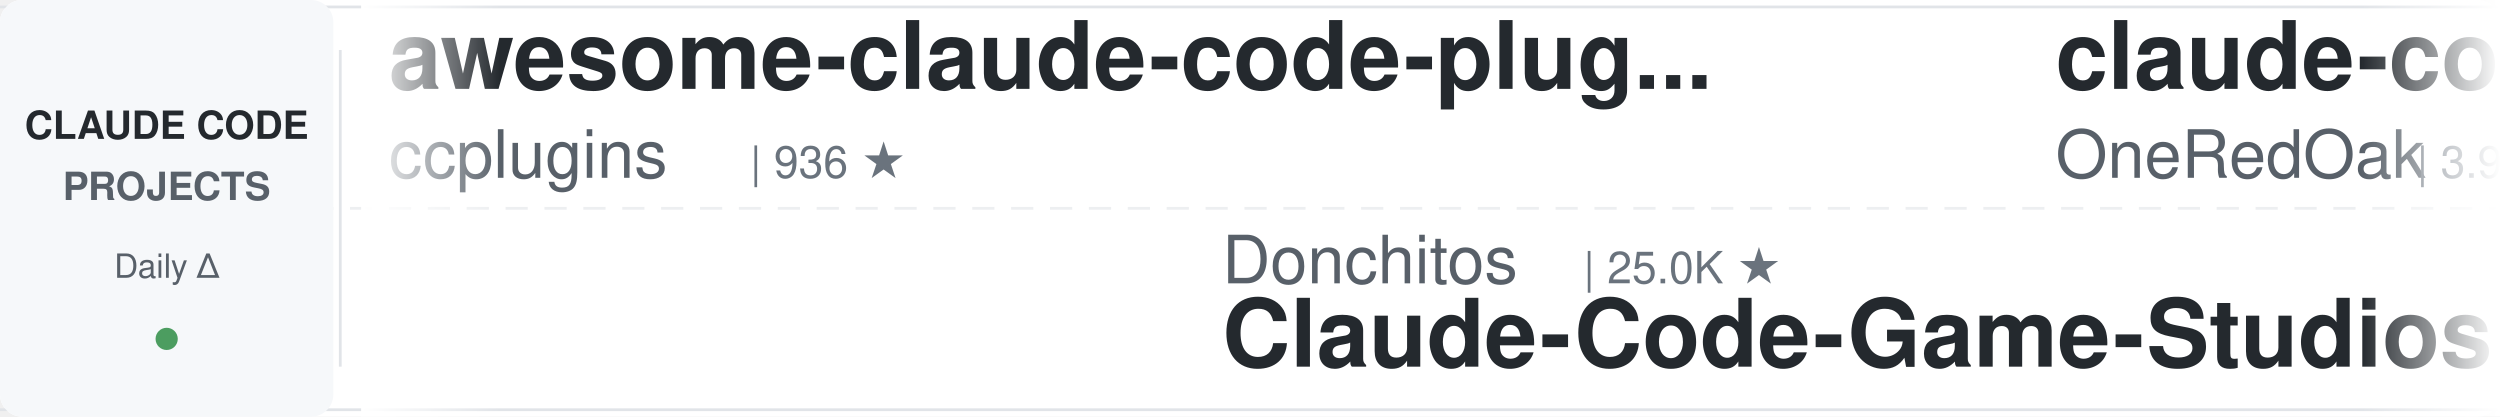
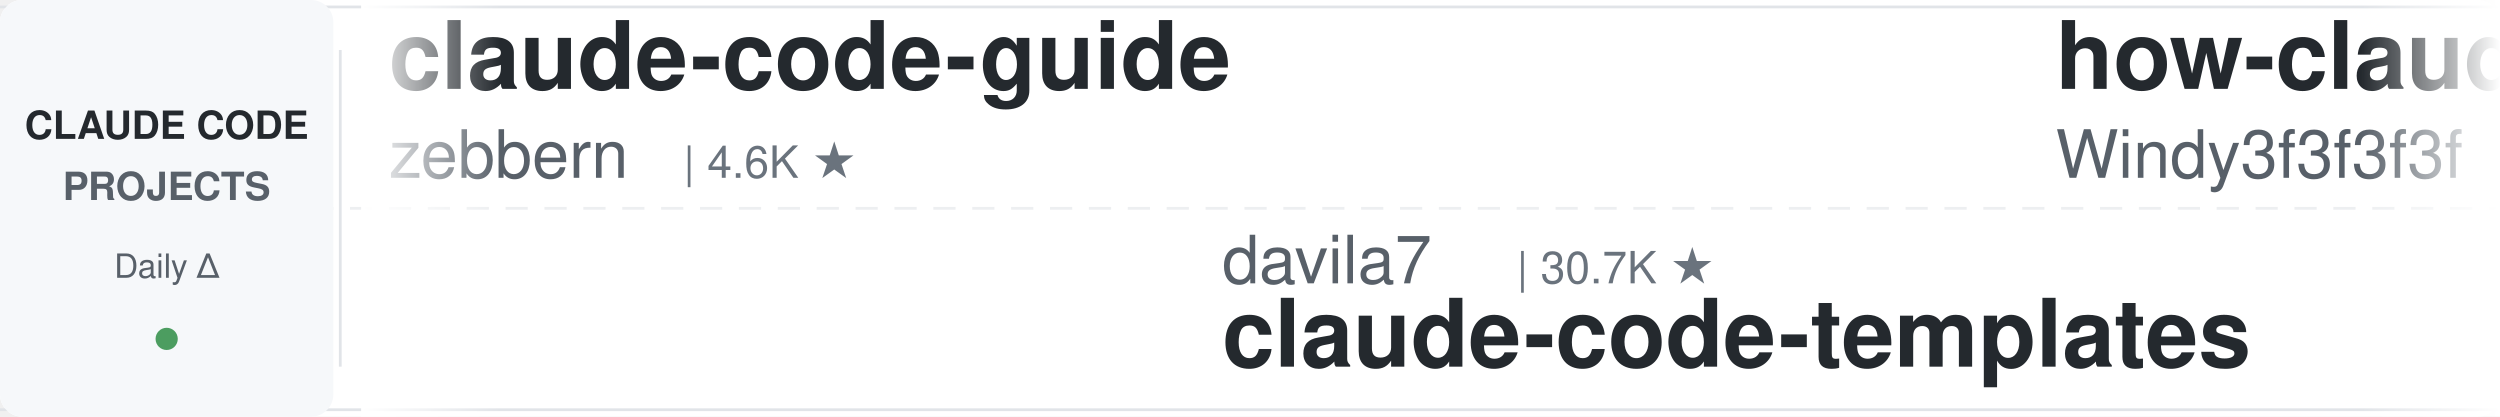
<svg xmlns="http://www.w3.org/2000/svg" width="900" height="150">
  <defs>
    <linearGradient id="leftFade" x1="0%" y1="0%" x2="100%" y2="0%">
      <stop offset="0%" style="stop-color:#ffffff;stop-opacity:1" />
      <stop offset="100%" style="stop-color:#ffffff;stop-opacity:0" />
    </linearGradient>
    <linearGradient id="rightFade" x1="0%" y1="0%" x2="100%" y2="0%">
      <stop offset="0%" style="stop-color:#ffffff;stop-opacity:0" />
      <stop offset="100%" style="stop-color:#ffffff;stop-opacity:1" />
    </linearGradient>
  </defs>
  <rect width="900" height="150" fill="#ffffff" rx="8" />
  <rect x="0" y="2" width="900" height="1" fill="#e1e4e8" />
  <rect x="0" y="147" width="900" height="1" fill="#e1e4e8" />
  <line x1="0" y1="75" x2="900" y2="75" stroke="#e1e4e8" stroke-width="1" stroke-dasharray="8 6" opacity="0.6" />
  <rect x="0" y="0" width="120" height="150" fill="#f6f8fa" rx="8" />
  <text x="60" y="50" font-family="-apple-system, BlinkMacSystemFont, 'Segoe UI', Helvetica, Arial, sans-serif" font-size="14" font-weight="600" fill="#24292e" text-anchor="middle">CLAUDE CODE</text>
  <text x="60" y="72" font-family="-apple-system, BlinkMacSystemFont, 'Segoe UI', Helvetica, Arial, sans-serif" font-size="14" font-weight="600" fill="#586069" text-anchor="middle">PROJECTS</text>
  <text x="60" y="100" font-family="-apple-system, BlinkMacSystemFont, 'Segoe UI', Helvetica, Arial, sans-serif" font-size="12" font-weight="500" fill="#586069" text-anchor="middle">Daily Δ</text>
  <circle cx="60" cy="122" r="4" fill="#22863a" opacity="0.8" />
  <rect x="122" y="18" width="1" height="114" fill="#e1e4e8" />
  <clipPath id="tickerClip">
    <rect x="130" y="0" width="770" height="150" />
  </clipPath>
  <g clip-path="url(#tickerClip)">
    <g id="tickerItems">
      <animateTransform attributeName="transform" attributeType="XML" type="translate" from="0 0" to="-3000 0" dur="54s" repeatCount="indefinite" />
      <g transform="translate(0, 0)">
-         <text x="140" y="32" font-family="-apple-system, BlinkMacSystemFont, 'Segoe UI', Helvetica, Arial, sans-serif" font-size="34" font-weight="600" fill="#24292e">awesome-claude-code-plug...</text>
-         <text x="140" y="64" font-family="-apple-system, BlinkMacSystemFont, 'Segoe UI', Helvetica, Arial, sans-serif" font-size="24" font-weight="400" fill="#586069">ccplugins</text>
-         <text x="270" y="64" font-family="-apple-system, BlinkMacSystemFont, 'Segoe UI', Helvetica, Arial, sans-serif" font-size="16" font-weight="500" fill="#6a737d">| 936 ★</text>
+         <text x="140" y="32" font-family="-apple-system, BlinkMacSystemFont, 'Segoe UI', Helvetica, Arial, sans-serif" font-size="34" font-weight="600" fill="#24292e">claude-code-guide</text>
+         <text x="140" y="64" font-family="-apple-system, BlinkMacSystemFont, 'Segoe UI', Helvetica, Arial, sans-serif" font-size="24" font-weight="400" fill="#586069">zebbern</text>
+         <text x="246" y="64" font-family="-apple-system, BlinkMacSystemFont, 'Segoe UI', Helvetica, Arial, sans-serif" font-size="16" font-weight="500" fill="#6a737d">| 4.6K ★</text>
      </g>
      <g transform="translate(300, 0)">
-         <text x="140" y="102" font-family="-apple-system, BlinkMacSystemFont, 'Segoe UI', Helvetica, Arial, sans-serif" font-size="24" font-weight="400" fill="#586069">Donchitos</text>
-         <text x="270" y="102" font-family="-apple-system, BlinkMacSystemFont, 'Segoe UI', Helvetica, Arial, sans-serif" font-size="16" font-weight="500" fill="#6a737d">| 25.0K ★</text>
-         <text x="140" y="132" font-family="-apple-system, BlinkMacSystemFont, 'Segoe UI', Helvetica, Arial, sans-serif" font-size="34" font-weight="600" fill="#24292e">Claude-Code-Game-Studios</text>
+         <text x="140" y="102" font-family="-apple-system, BlinkMacSystemFont, 'Segoe UI', Helvetica, Arial, sans-serif" font-size="24" font-weight="400" fill="#586069">davila7</text>
+         <text x="246" y="102" font-family="-apple-system, BlinkMacSystemFont, 'Segoe UI', Helvetica, Arial, sans-serif" font-size="16" font-weight="500" fill="#6a737d">| 30.7K ★</text>
+         <text x="140" y="132" font-family="-apple-system, BlinkMacSystemFont, 'Segoe UI', Helvetica, Arial, sans-serif" font-size="34" font-weight="600" fill="#24292e">claude-code-templates</text>
      </g>
      <g transform="translate(600, 0)">
-         <text x="140" y="32" font-family="-apple-system, BlinkMacSystemFont, 'Segoe UI', Helvetica, Arial, sans-serif" font-size="34" font-weight="600" fill="#24292e">claude-code-workflows</text>
-         <text x="140" y="64" font-family="-apple-system, BlinkMacSystemFont, 'Segoe UI', Helvetica, Arial, sans-serif" font-size="24" font-weight="400" fill="#586069">OneRedOak</text>
-         <text x="270" y="64" font-family="-apple-system, BlinkMacSystemFont, 'Segoe UI', Helvetica, Arial, sans-serif" font-size="16" font-weight="500" fill="#6a737d">| 3.9K ★</text>
-       </g>
-       <g transform="translate(900, 0)">
-         <text x="140" y="102" font-family="-apple-system, BlinkMacSystemFont, 'Segoe UI', Helvetica, Arial, sans-serif" font-size="24" font-weight="400" fill="#586069">Cranot</text>
-         <text x="234" y="102" font-family="-apple-system, BlinkMacSystemFont, 'Segoe UI', Helvetica, Arial, sans-serif" font-size="16" font-weight="500" fill="#6a737d">| 2.9K ★</text>
-         <text x="140" y="132" font-family="-apple-system, BlinkMacSystemFont, 'Segoe UI', Helvetica, Arial, sans-serif" font-size="34" font-weight="600" fill="#24292e">claude-code-guide</text>
-       </g>
-       <g transform="translate(1200, 0)">
        <text x="140" y="32" font-family="-apple-system, BlinkMacSystemFont, 'Segoe UI', Helvetica, Arial, sans-serif" font-size="34" font-weight="600" fill="#24292e">how-claude-code-works</text>
        <text x="140" y="64" font-family="-apple-system, BlinkMacSystemFont, 'Segoe UI', Helvetica, Arial, sans-serif" font-size="24" font-weight="400" fill="#586069">Windy3f3f3f3f</text>
        <text x="318" y="64" font-family="-apple-system, BlinkMacSystemFont, 'Segoe UI', Helvetica, Arial, sans-serif" font-size="16" font-weight="500" fill="#6a737d">| 3.6K ★</text>
      </g>
+       <g transform="translate(900, 0)">
+         <text x="140" y="102" font-family="-apple-system, BlinkMacSystemFont, 'Segoe UI', Helvetica, Arial, sans-serif" font-size="24" font-weight="400" fill="#586069">feiskyer</text>
+         <text x="258" y="102" font-family="-apple-system, BlinkMacSystemFont, 'Segoe UI', Helvetica, Arial, sans-serif" font-size="16" font-weight="500" fill="#6a737d">| 1.7K ★</text>
+         <text x="140" y="132" font-family="-apple-system, BlinkMacSystemFont, 'Segoe UI', Helvetica, Arial, sans-serif" font-size="34" font-weight="600" fill="#24292e">claude-code-settings</text>
+       </g>
+       <g transform="translate(1200, 0)">
+         <text x="140" y="32" font-family="-apple-system, BlinkMacSystemFont, 'Segoe UI', Helvetica, Arial, sans-serif" font-size="34" font-weight="600" fill="#24292e">system_prompts_leaks</text>
+         <text x="140" y="64" font-family="-apple-system, BlinkMacSystemFont, 'Segoe UI', Helvetica, Arial, sans-serif" font-size="24" font-weight="400" fill="#586069">asgeirtj</text>
+         <text x="258" y="64" font-family="-apple-system, BlinkMacSystemFont, 'Segoe UI', Helvetica, Arial, sans-serif" font-size="16" font-weight="500" fill="#6a737d">| 65.9K ★</text>
+       </g>
      <g transform="translate(1500, 0)">
-         <text x="140" y="102" font-family="-apple-system, BlinkMacSystemFont, 'Segoe UI', Helvetica, Arial, sans-serif" font-size="24" font-weight="400" fill="#586069">Alishahryar1</text>
-         <text x="306" y="102" font-family="-apple-system, BlinkMacSystemFont, 'Segoe UI', Helvetica, Arial, sans-serif" font-size="16" font-weight="500" fill="#6a737d">| 54.8K ★</text>
-         <text x="140" y="132" font-family="-apple-system, BlinkMacSystemFont, 'Segoe UI', Helvetica, Arial, sans-serif" font-size="34" font-weight="600" fill="#24292e">free-claude-code</text>
+         <text x="140" y="102" font-family="-apple-system, BlinkMacSystemFont, 'Segoe UI', Helvetica, Arial, sans-serif" font-size="24" font-weight="400" fill="#586069">shareAI-lab</text>
+         <text x="294" y="102" font-family="-apple-system, BlinkMacSystemFont, 'Segoe UI', Helvetica, Arial, sans-serif" font-size="16" font-weight="500" fill="#6a737d">| 76.7K ★</text>
+         <text x="140" y="132" font-family="-apple-system, BlinkMacSystemFont, 'Segoe UI', Helvetica, Arial, sans-serif" font-size="34" font-weight="600" fill="#24292e">learn-claude-code</text>
      </g>
      <g transform="translate(1800, 0)">
-         <text x="140" y="32" font-family="-apple-system, BlinkMacSystemFont, 'Segoe UI', Helvetica, Arial, sans-serif" font-size="34" font-weight="600" fill="#24292e">claude-code-reverse</text>
-         <text x="140" y="64" font-family="-apple-system, BlinkMacSystemFont, 'Segoe UI', Helvetica, Arial, sans-serif" font-size="24" font-weight="400" fill="#586069">Yuyz0112</text>
-         <text x="258" y="64" font-family="-apple-system, BlinkMacSystemFont, 'Segoe UI', Helvetica, Arial, sans-serif" font-size="16" font-weight="500" fill="#6a737d">| 2.4K ★</text>
+         <text x="140" y="32" font-family="-apple-system, BlinkMacSystemFont, 'Segoe UI', Helvetica, Arial, sans-serif" font-size="34" font-weight="600" fill="#24292e">claude-code-spec-workflo...</text>
+         <text x="140" y="64" font-family="-apple-system, BlinkMacSystemFont, 'Segoe UI', Helvetica, Arial, sans-serif" font-size="24" font-weight="400" fill="#586069">Pimzino</text>
+         <text x="246" y="64" font-family="-apple-system, BlinkMacSystemFont, 'Segoe UI', Helvetica, Arial, sans-serif" font-size="16" font-weight="500" fill="#6a737d">| 3.9K ★</text>
      </g>
      <g transform="translate(2100, 0)">
-         <text x="140" y="102" font-family="-apple-system, BlinkMacSystemFont, 'Segoe UI', Helvetica, Arial, sans-serif" font-size="24" font-weight="400" fill="#586069">https-deeplearning-ai</text>
-         <text x="414" y="102" font-family="-apple-system, BlinkMacSystemFont, 'Segoe UI', Helvetica, Arial, sans-serif" font-size="16" font-weight="500" fill="#6a737d">| 548 ★</text>
-         <text x="140" y="132" font-family="-apple-system, BlinkMacSystemFont, 'Segoe UI', Helvetica, Arial, sans-serif" font-size="34" font-weight="600" fill="#24292e">sc-claude-code-files</text>
+         <text x="140" y="102" font-family="-apple-system, BlinkMacSystemFont, 'Segoe UI', Helvetica, Arial, sans-serif" font-size="24" font-weight="400" fill="#586069">luyao618</text>
+         <text x="258" y="102" font-family="-apple-system, BlinkMacSystemFont, 'Segoe UI', Helvetica, Arial, sans-serif" font-size="16" font-weight="500" fill="#6a737d">| 1.7K ★</text>
+         <text x="140" y="132" font-family="-apple-system, BlinkMacSystemFont, 'Segoe UI', Helvetica, Arial, sans-serif" font-size="34" font-weight="600" fill="#24292e">Claude-Code-Source-Study</text>
      </g>
      <g transform="translate(2400, 0)">
-         <text x="140" y="32" font-family="-apple-system, BlinkMacSystemFont, 'Segoe UI', Helvetica, Arial, sans-serif" font-size="34" font-weight="600" fill="#24292e">awesome-claude-code-suba...</text>
-         <text x="140" y="64" font-family="-apple-system, BlinkMacSystemFont, 'Segoe UI', Helvetica, Arial, sans-serif" font-size="24" font-weight="400" fill="#586069">VoltAgent</text>
-         <text x="270" y="64" font-family="-apple-system, BlinkMacSystemFont, 'Segoe UI', Helvetica, Arial, sans-serif" font-size="16" font-weight="500" fill="#6a737d">| 25.0K ★</text>
+         <text x="140" y="32" font-family="-apple-system, BlinkMacSystemFont, 'Segoe UI', Helvetica, Arial, sans-serif" font-size="34" font-weight="600" fill="#24292e">my-claude-code-setup</text>
+         <text x="140" y="64" font-family="-apple-system, BlinkMacSystemFont, 'Segoe UI', Helvetica, Arial, sans-serif" font-size="24" font-weight="400" fill="#586069">centminmod</text>
+         <text x="282" y="64" font-family="-apple-system, BlinkMacSystemFont, 'Segoe UI', Helvetica, Arial, sans-serif" font-size="16" font-weight="500" fill="#6a737d">| 2.6K ★</text>
      </g>
      <g transform="translate(2700, 0)">
-         <text x="140" y="102" font-family="-apple-system, BlinkMacSystemFont, 'Segoe UI', Helvetica, Arial, sans-serif" font-size="24" font-weight="400" fill="#586069">liuup</text>
-         <text x="222" y="102" font-family="-apple-system, BlinkMacSystemFont, 'Segoe UI', Helvetica, Arial, sans-serif" font-size="16" font-weight="500" fill="#6a737d">| 3.9K ★</text>
-         <text x="140" y="132" font-family="-apple-system, BlinkMacSystemFont, 'Segoe UI', Helvetica, Arial, sans-serif" font-size="34" font-weight="600" fill="#24292e">claude-code-analysis</text>
+         <text x="140" y="102" font-family="-apple-system, BlinkMacSystemFont, 'Segoe UI', Helvetica, Arial, sans-serif" font-size="24" font-weight="400" fill="#586069">kodu-ai</text>
+         <text x="246" y="102" font-family="-apple-system, BlinkMacSystemFont, 'Segoe UI', Helvetica, Arial, sans-serif" font-size="16" font-weight="500" fill="#6a737d">| 5.2K ★</text>
+         <text x="140" y="132" font-family="-apple-system, BlinkMacSystemFont, 'Segoe UI', Helvetica, Arial, sans-serif" font-size="34" font-weight="600" fill="#24292e">claude-coder</text>
      </g>
      <g transform="translate(3000, 0)">
-         <text x="140" y="32" font-family="-apple-system, BlinkMacSystemFont, 'Segoe UI', Helvetica, Arial, sans-serif" font-size="34" font-weight="600" fill="#24292e">awesome-claude-code-plug...</text>
-         <text x="140" y="64" font-family="-apple-system, BlinkMacSystemFont, 'Segoe UI', Helvetica, Arial, sans-serif" font-size="24" font-weight="400" fill="#586069">ccplugins</text>
-         <text x="270" y="64" font-family="-apple-system, BlinkMacSystemFont, 'Segoe UI', Helvetica, Arial, sans-serif" font-size="16" font-weight="500" fill="#6a737d">| 936 ★</text>
+         <text x="140" y="32" font-family="-apple-system, BlinkMacSystemFont, 'Segoe UI', Helvetica, Arial, sans-serif" font-size="34" font-weight="600" fill="#24292e">claude-code-guide</text>
+         <text x="140" y="64" font-family="-apple-system, BlinkMacSystemFont, 'Segoe UI', Helvetica, Arial, sans-serif" font-size="24" font-weight="400" fill="#586069">zebbern</text>
+         <text x="246" y="64" font-family="-apple-system, BlinkMacSystemFont, 'Segoe UI', Helvetica, Arial, sans-serif" font-size="16" font-weight="500" fill="#6a737d">| 4.6K ★</text>
      </g>
      <g transform="translate(3300, 0)">
-         <text x="140" y="102" font-family="-apple-system, BlinkMacSystemFont, 'Segoe UI', Helvetica, Arial, sans-serif" font-size="24" font-weight="400" fill="#586069">Donchitos</text>
-         <text x="270" y="102" font-family="-apple-system, BlinkMacSystemFont, 'Segoe UI', Helvetica, Arial, sans-serif" font-size="16" font-weight="500" fill="#6a737d">| 25.0K ★</text>
-         <text x="140" y="132" font-family="-apple-system, BlinkMacSystemFont, 'Segoe UI', Helvetica, Arial, sans-serif" font-size="34" font-weight="600" fill="#24292e">Claude-Code-Game-Studios</text>
+         <text x="140" y="102" font-family="-apple-system, BlinkMacSystemFont, 'Segoe UI', Helvetica, Arial, sans-serif" font-size="24" font-weight="400" fill="#586069">davila7</text>
+         <text x="246" y="102" font-family="-apple-system, BlinkMacSystemFont, 'Segoe UI', Helvetica, Arial, sans-serif" font-size="16" font-weight="500" fill="#6a737d">| 30.7K ★</text>
+         <text x="140" y="132" font-family="-apple-system, BlinkMacSystemFont, 'Segoe UI', Helvetica, Arial, sans-serif" font-size="34" font-weight="600" fill="#24292e">claude-code-templates</text>
      </g>
      <g transform="translate(3600, 0)">
-         <text x="140" y="32" font-family="-apple-system, BlinkMacSystemFont, 'Segoe UI', Helvetica, Arial, sans-serif" font-size="34" font-weight="600" fill="#24292e">claude-code-workflows</text>
-         <text x="140" y="64" font-family="-apple-system, BlinkMacSystemFont, 'Segoe UI', Helvetica, Arial, sans-serif" font-size="24" font-weight="400" fill="#586069">OneRedOak</text>
-         <text x="270" y="64" font-family="-apple-system, BlinkMacSystemFont, 'Segoe UI', Helvetica, Arial, sans-serif" font-size="16" font-weight="500" fill="#6a737d">| 3.9K ★</text>
+         <text x="140" y="32" font-family="-apple-system, BlinkMacSystemFont, 'Segoe UI', Helvetica, Arial, sans-serif" font-size="34" font-weight="600" fill="#24292e">how-claude-code-works</text>
+         <text x="140" y="64" font-family="-apple-system, BlinkMacSystemFont, 'Segoe UI', Helvetica, Arial, sans-serif" font-size="24" font-weight="400" fill="#586069">Windy3f3f3f3f</text>
+         <text x="318" y="64" font-family="-apple-system, BlinkMacSystemFont, 'Segoe UI', Helvetica, Arial, sans-serif" font-size="16" font-weight="500" fill="#6a737d">| 3.6K ★</text>
      </g>
      <g transform="translate(3900, 0)">
-         <text x="140" y="102" font-family="-apple-system, BlinkMacSystemFont, 'Segoe UI', Helvetica, Arial, sans-serif" font-size="24" font-weight="400" fill="#586069">Cranot</text>
-         <text x="234" y="102" font-family="-apple-system, BlinkMacSystemFont, 'Segoe UI', Helvetica, Arial, sans-serif" font-size="16" font-weight="500" fill="#6a737d">| 2.9K ★</text>
-         <text x="140" y="132" font-family="-apple-system, BlinkMacSystemFont, 'Segoe UI', Helvetica, Arial, sans-serif" font-size="34" font-weight="600" fill="#24292e">claude-code-guide</text>
+         <text x="140" y="102" font-family="-apple-system, BlinkMacSystemFont, 'Segoe UI', Helvetica, Arial, sans-serif" font-size="24" font-weight="400" fill="#586069">feiskyer</text>
+         <text x="258" y="102" font-family="-apple-system, BlinkMacSystemFont, 'Segoe UI', Helvetica, Arial, sans-serif" font-size="16" font-weight="500" fill="#6a737d">| 1.7K ★</text>
+         <text x="140" y="132" font-family="-apple-system, BlinkMacSystemFont, 'Segoe UI', Helvetica, Arial, sans-serif" font-size="34" font-weight="600" fill="#24292e">claude-code-settings</text>
      </g>
    </g>
  </g>
  <rect x="130" y="0" width="50" height="150" fill="url(#leftFade)" />
  <rect x="850" y="0" width="50" height="150" fill="url(#rightFade)" />
</svg>
